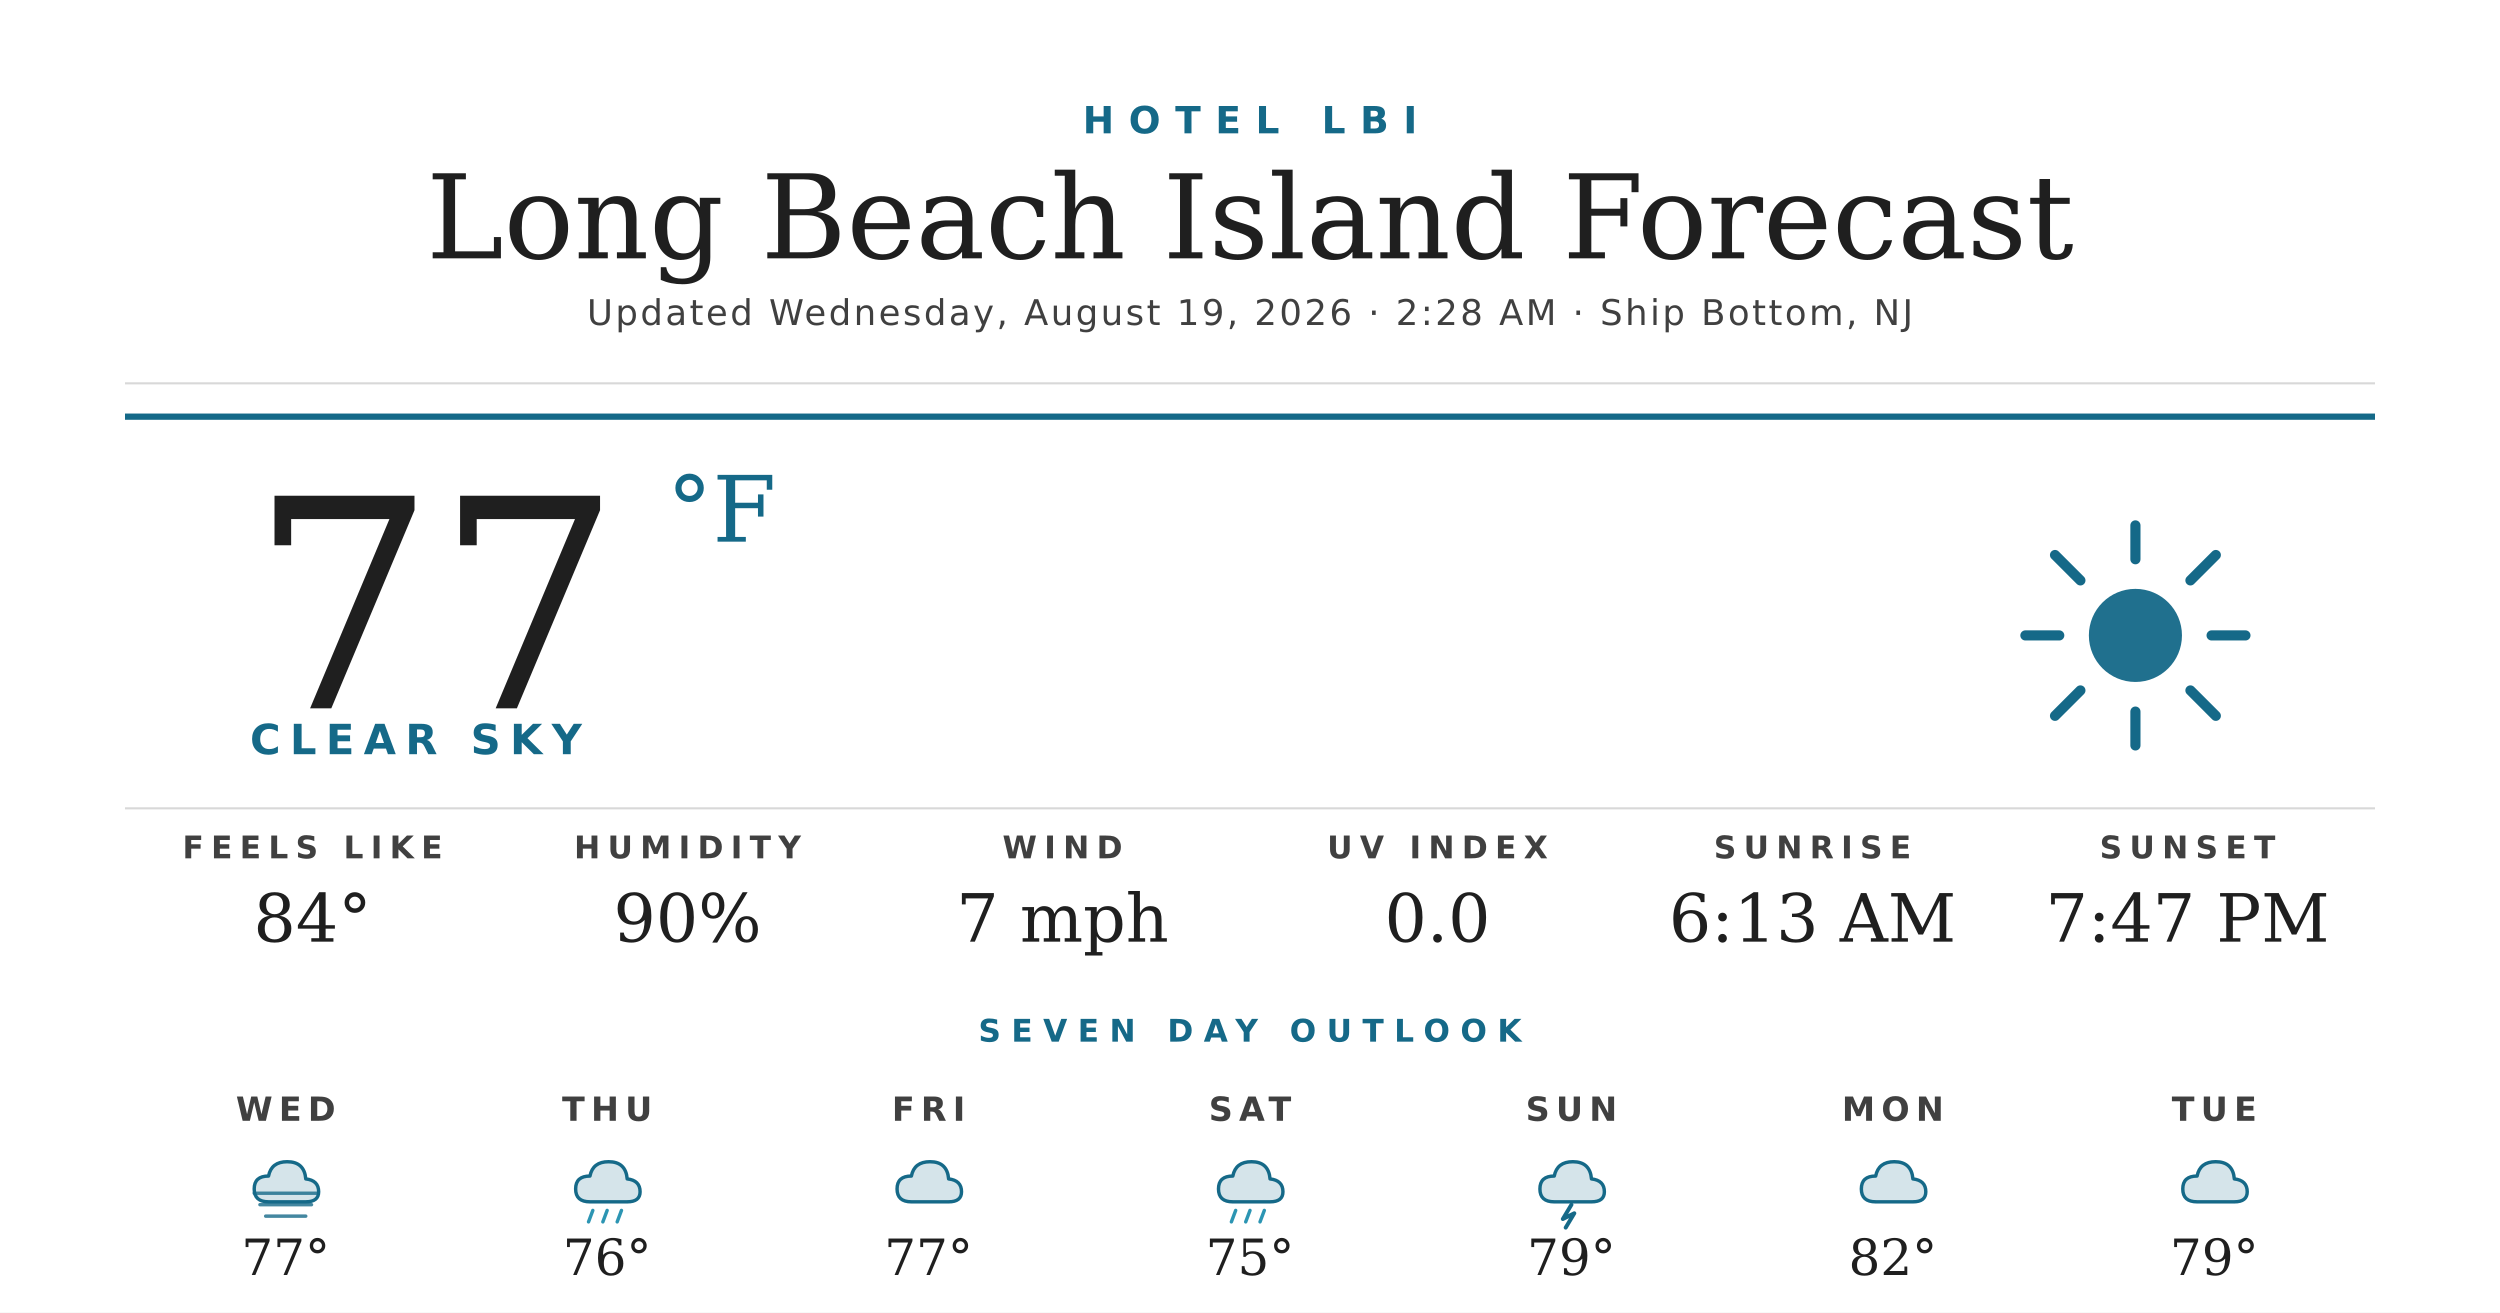
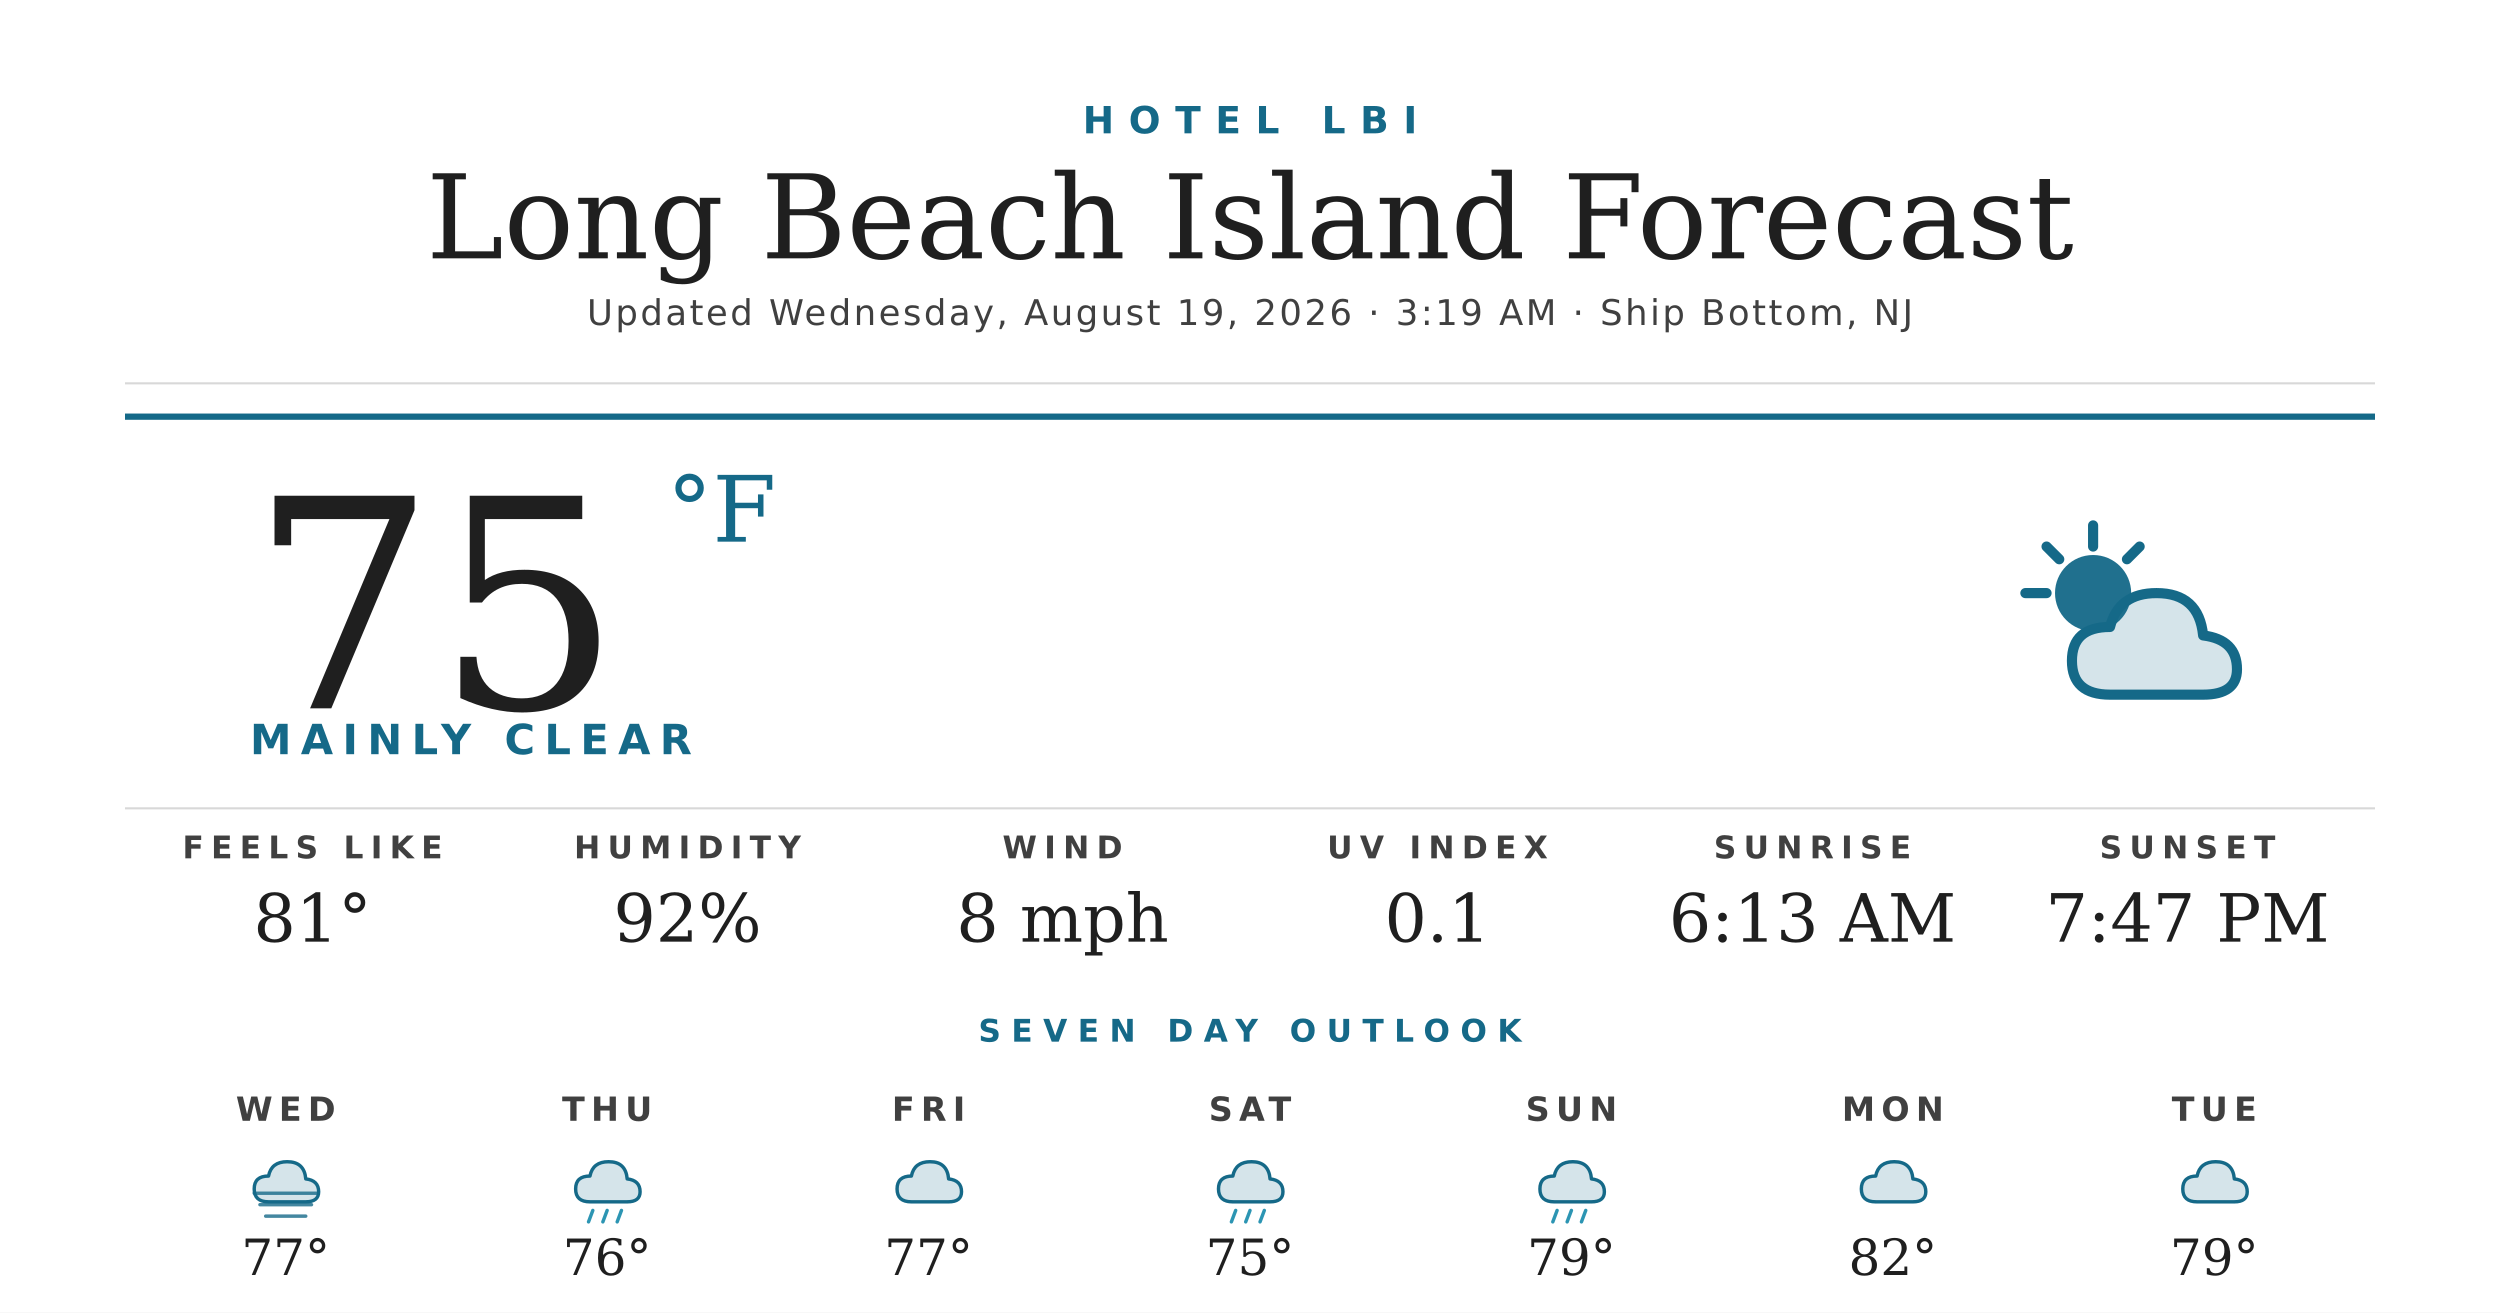
<svg xmlns="http://www.w3.org/2000/svg" width="1200" height="630" viewBox="0 0 1200 630">
  <rect width="1200" height="630" fill="#ffffff" />
  <text x="600" y="64" text-anchor="middle" font-family="'Montserrat Bold', 'Montserrat', 'DejaVu Sans', Helvetica, Arial, sans-serif" font-size="18" font-weight="700" fill="#156988" letter-spacing="7">HOTEL LBI</text>
  <text x="600" y="124" text-anchor="middle" font-family="'Prata', 'DejaVu Serif', Georgia, serif" font-size="56" fill="#1f1f1f">Long Beach Island Forecast</text>
-   <text x="600" y="156" text-anchor="middle" font-family="'Montserrat', 'DejaVu Sans', Helvetica, Arial, sans-serif" font-size="17" font-weight="500" fill="#404040" letter-spacing="1.2">Updated Wednesday, August 19, 2026 · 2:28 AM · Ship Bottom, NJ</text>
+   <text x="600" y="156" text-anchor="middle" font-family="'Montserrat', 'DejaVu Sans', Helvetica, Arial, sans-serif" font-size="17" font-weight="500" fill="#404040" letter-spacing="1.2">Updated Wednesday, August 19, 2026 · 3:19 AM · Ship Bottom, NJ</text>
  <line x1="60" y1="184" x2="1140" y2="184" stroke="#d8d8d8" stroke-width="1" />
  <line x1="60" y1="200" x2="1140" y2="200" stroke="#156988" stroke-width="3" />
-   <text x="120" y="340" font-family="'Prata', 'DejaVu Serif', Georgia, serif" font-size="140" fill="#1f1f1f">77</text>
+   <text x="120" y="340" font-family="'Prata', 'DejaVu Serif', Georgia, serif" font-size="140" fill="#1f1f1f">75</text>
  <text x="320" y="260" font-family="'Prata', 'DejaVu Serif', Georgia, serif" font-size="44" fill="#156988">°F</text>
-   <text x="120" y="362" font-family="'Montserrat Bold', 'Montserrat', 'DejaVu Sans', Helvetica, Arial, sans-serif" font-size="20" font-weight="700" fill="#156988" letter-spacing="4.5">CLEAR SKY</text>
+   <text x="120" y="362" font-family="'Montserrat Bold', 'Montserrat', 'DejaVu Sans', Helvetica, Arial, sans-serif" font-size="20" font-weight="700" fill="#156988" letter-spacing="4.5">MAINLY CLEAR</text>
  <g transform="translate(960,240) scale(2.03125)">
-     <circle cx="32" cy="32" r="11" fill="#156988" opacity="0.95" />
+     <circle cx="22" cy="22" r="9" fill="#156988" opacity="0.95" />
    <g stroke="#156988" stroke-width="2.4" stroke-linecap="round">
-       <line x1="32" y1="6" x2="32" y2="14" />
-       <line x1="32" y1="50" x2="32" y2="58" />
-       <line x1="6" y1="32" x2="14" y2="32" />
-       <line x1="50" y1="32" x2="58" y2="32" />
-       <line x1="13" y1="13" x2="19" y2="19" />
-       <line x1="45" y1="45" x2="51" y2="51" />
-       <line x1="13" y1="51" x2="19" y2="45" />
-       <line x1="45" y1="19" x2="51" y2="13" />
+       <line x1="22" y1="6" x2="22" y2="11" />
+       <line x1="6" y1="22" x2="11" y2="22" />
+       <line x1="11" y1="11" x2="14" y2="14" />
+       <line x1="33" y1="11" x2="30" y2="14" />
    </g>
+     <path d="M26 46 Q17 46 17 38 Q17 30 26 30 Q28 22 37 22 Q47 22 48 32 Q56 33 56 40 Q56 46 48 46 Z" fill="#156988" opacity="0.18" />
+     <path d="M26 46 Q17 46 17 38 Q17 30 26 30 Q28 22 37 22 Q47 22 48 32 Q56 33 56 40 Q56 46 48 46 Z" fill="none" stroke="#156988" stroke-width="2.4" stroke-linejoin="round" />
  </g>
  <line x1="60" y1="388" x2="1140" y2="388" stroke="#d8d8d8" stroke-width="1" />
  <text x="150" y="412" text-anchor="middle" font-family="'Montserrat Bold', 'Montserrat', 'DejaVu Sans', Helvetica, Arial, sans-serif" font-size="15" font-weight="700" fill="#404040" letter-spacing="3.5">FEELS LIKE</text>
-   <text x="150" y="452" text-anchor="middle" font-family="'Prata', 'DejaVu Serif', Georgia, serif" font-size="32" fill="#1f1f1f">84°</text>
+   <text x="150" y="452" text-anchor="middle" font-family="'Prata', 'DejaVu Serif', Georgia, serif" font-size="32" fill="#1f1f1f">81°</text>
  <text x="330" y="412" text-anchor="middle" font-family="'Montserrat Bold', 'Montserrat', 'DejaVu Sans', Helvetica, Arial, sans-serif" font-size="15" font-weight="700" fill="#404040" letter-spacing="3.5">HUMIDITY</text>
-   <text x="330" y="452" text-anchor="middle" font-family="'Prata', 'DejaVu Serif', Georgia, serif" font-size="32" fill="#1f1f1f">90%</text>
+   <text x="330" y="452" text-anchor="middle" font-family="'Prata', 'DejaVu Serif', Georgia, serif" font-size="32" fill="#1f1f1f">92%</text>
  <text x="510" y="412" text-anchor="middle" font-family="'Montserrat Bold', 'Montserrat', 'DejaVu Sans', Helvetica, Arial, sans-serif" font-size="15" font-weight="700" fill="#404040" letter-spacing="3.5">WIND</text>
-   <text x="510" y="452" text-anchor="middle" font-family="'Prata', 'DejaVu Serif', Georgia, serif" font-size="32" fill="#1f1f1f">7 mph</text>
+   <text x="510" y="452" text-anchor="middle" font-family="'Prata', 'DejaVu Serif', Georgia, serif" font-size="32" fill="#1f1f1f">8 mph</text>
  <text x="690" y="412" text-anchor="middle" font-family="'Montserrat Bold', 'Montserrat', 'DejaVu Sans', Helvetica, Arial, sans-serif" font-size="15" font-weight="700" fill="#404040" letter-spacing="3.5">UV INDEX</text>
-   <text x="690" y="452" text-anchor="middle" font-family="'Prata', 'DejaVu Serif', Georgia, serif" font-size="32" fill="#1f1f1f">0.0</text>
+   <text x="690" y="452" text-anchor="middle" font-family="'Prata', 'DejaVu Serif', Georgia, serif" font-size="32" fill="#1f1f1f">0.1</text>
  <text x="870" y="412" text-anchor="middle" font-family="'Montserrat Bold', 'Montserrat', 'DejaVu Sans', Helvetica, Arial, sans-serif" font-size="15" font-weight="700" fill="#404040" letter-spacing="3.5">SUNRISE</text>
  <text x="870" y="452" text-anchor="middle" font-family="'Prata', 'DejaVu Serif', Georgia, serif" font-size="32" fill="#1f1f1f">6:13 AM</text>
  <text x="1050" y="412" text-anchor="middle" font-family="'Montserrat Bold', 'Montserrat', 'DejaVu Sans', Helvetica, Arial, sans-serif" font-size="15" font-weight="700" fill="#404040" letter-spacing="3.5">SUNSET</text>
  <text x="1050" y="452" text-anchor="middle" font-family="'Prata', 'DejaVu Serif', Georgia, serif" font-size="32" fill="#1f1f1f">7:47 PM</text>
  <text x="600" y="500" text-anchor="middle" font-family="'Montserrat Bold', 'Montserrat', 'DejaVu Sans', Helvetica, Arial, sans-serif" font-size="15" font-weight="700" fill="#156988" letter-spacing="5">SEVEN DAY OUTLOOK</text>
  <text x="137.143" y="538" text-anchor="middle" font-family="'Montserrat Bold', 'Montserrat', 'DejaVu Sans', Helvetica, Arial, sans-serif" font-size="16" font-weight="700" fill="#404040" letter-spacing="3">WED</text>
  <g transform="translate(115.1429,548) scale(0.6875)">
    <path d="M20 42 Q10 42 10 33 Q10 24 20 24 Q22 14 33 14 Q45 14 46 26 Q55 27 55 35 Q55 42 46 42 Z" fill="#156988" opacity="0.18" />
    <path d="M20 42 Q10 42 10 33 Q10 24 20 24 Q22 14 33 14 Q45 14 46 26 Q55 27 55 35 Q55 42 46 42 Z" fill="none" stroke="#156988" stroke-width="2.4" stroke-linejoin="round" />
    <g stroke="#156988" stroke-width="2.4" stroke-linecap="round" opacity="0.8">
      <line x1="10" y1="36" x2="54" y2="36" />
      <line x1="14" y1="44" x2="50" y2="44" />
      <line x1="18" y1="52" x2="46" y2="52" />
    </g>
  </g>
  <text x="137.143" y="612" text-anchor="middle" font-family="'Prata', 'DejaVu Serif', Georgia, serif" font-size="24" fill="#1f1f1f">77°</text>
  <text x="291.429" y="538" text-anchor="middle" font-family="'Montserrat Bold', 'Montserrat', 'DejaVu Sans', Helvetica, Arial, sans-serif" font-size="16" font-weight="700" fill="#404040" letter-spacing="3">THU</text>
  <g transform="translate(269.4286,548) scale(0.6875)">
    <path d="M20 42 Q10 42 10 33 Q10 24 20 24 Q22 14 33 14 Q45 14 46 26 Q55 27 55 35 Q55 42 46 42 Z" fill="#156988" opacity="0.18" />
    <path d="M20 42 Q10 42 10 33 Q10 24 20 24 Q22 14 33 14 Q45 14 46 26 Q55 27 55 35 Q55 42 46 42 Z" fill="none" stroke="#156988" stroke-width="2.4" stroke-linejoin="round" />
    <g stroke="#2C95B3" stroke-width="2.4" stroke-linecap="round">
      <line x1="22" y1="48" x2="19" y2="56" />
      <line x1="32" y1="48" x2="29" y2="56" />
      <line x1="42" y1="48" x2="39" y2="56" />
    </g>
  </g>
  <text x="291.429" y="612" text-anchor="middle" font-family="'Prata', 'DejaVu Serif', Georgia, serif" font-size="24" fill="#1f1f1f">76°</text>
  <text x="445.714" y="538" text-anchor="middle" font-family="'Montserrat Bold', 'Montserrat', 'DejaVu Sans', Helvetica, Arial, sans-serif" font-size="16" font-weight="700" fill="#404040" letter-spacing="3">FRI</text>
  <g transform="translate(423.7143,548) scale(0.6875)">
    <path d="M20 42 Q10 42 10 33 Q10 24 20 24 Q22 14 33 14 Q45 14 46 26 Q55 27 55 35 Q55 42 46 42 Z" fill="#156988" opacity="0.18" />
    <path d="M20 42 Q10 42 10 33 Q10 24 20 24 Q22 14 33 14 Q45 14 46 26 Q55 27 55 35 Q55 42 46 42 Z" fill="none" stroke="#156988" stroke-width="2.4" stroke-linejoin="round" />
  </g>
  <text x="445.714" y="612" text-anchor="middle" font-family="'Prata', 'DejaVu Serif', Georgia, serif" font-size="24" fill="#1f1f1f">77°</text>
  <text x="600" y="538" text-anchor="middle" font-family="'Montserrat Bold', 'Montserrat', 'DejaVu Sans', Helvetica, Arial, sans-serif" font-size="16" font-weight="700" fill="#404040" letter-spacing="3">SAT</text>
  <g transform="translate(578,548) scale(0.6875)">
    <path d="M20 42 Q10 42 10 33 Q10 24 20 24 Q22 14 33 14 Q45 14 46 26 Q55 27 55 35 Q55 42 46 42 Z" fill="#156988" opacity="0.18" />
    <path d="M20 42 Q10 42 10 33 Q10 24 20 24 Q22 14 33 14 Q45 14 46 26 Q55 27 55 35 Q55 42 46 42 Z" fill="none" stroke="#156988" stroke-width="2.4" stroke-linejoin="round" />
    <g stroke="#2C95B3" stroke-width="2.4" stroke-linecap="round">
      <line x1="22" y1="48" x2="19" y2="56" />
      <line x1="32" y1="48" x2="29" y2="56" />
      <line x1="42" y1="48" x2="39" y2="56" />
    </g>
  </g>
  <text x="600" y="612" text-anchor="middle" font-family="'Prata', 'DejaVu Serif', Georgia, serif" font-size="24" fill="#1f1f1f">75°</text>
  <text x="754.286" y="538" text-anchor="middle" font-family="'Montserrat Bold', 'Montserrat', 'DejaVu Sans', Helvetica, Arial, sans-serif" font-size="16" font-weight="700" fill="#404040" letter-spacing="3">SUN</text>
  <g transform="translate(732.2857,548) scale(0.6875)">
    <path d="M20 42 Q10 42 10 33 Q10 24 20 24 Q22 14 33 14 Q45 14 46 26 Q55 27 55 35 Q55 42 46 42 Z" fill="#156988" opacity="0.18" />
    <path d="M20 42 Q10 42 10 33 Q10 24 20 24 Q22 14 33 14 Q45 14 46 26 Q55 27 55 35 Q55 42 46 42 Z" fill="none" stroke="#156988" stroke-width="2.4" stroke-linejoin="round" />
-     <path d="M32 44 L26 54 L34 50 L28 60" stroke="#156988" stroke-width="2.8" fill="none" stroke-linecap="round" stroke-linejoin="round" />
+     <g stroke="#2C95B3" stroke-width="2.4" stroke-linecap="round">
+       <line x1="22" y1="48" x2="19" y2="56" />
+       <line x1="32" y1="48" x2="29" y2="56" />
+       <line x1="42" y1="48" x2="39" y2="56" />
+     </g>
  </g>
  <text x="754.286" y="612" text-anchor="middle" font-family="'Prata', 'DejaVu Serif', Georgia, serif" font-size="24" fill="#1f1f1f">79°</text>
  <text x="908.571" y="538" text-anchor="middle" font-family="'Montserrat Bold', 'Montserrat', 'DejaVu Sans', Helvetica, Arial, sans-serif" font-size="16" font-weight="700" fill="#404040" letter-spacing="3">MON</text>
  <g transform="translate(886.5714,548) scale(0.6875)">
    <path d="M20 42 Q10 42 10 33 Q10 24 20 24 Q22 14 33 14 Q45 14 46 26 Q55 27 55 35 Q55 42 46 42 Z" fill="#156988" opacity="0.18" />
    <path d="M20 42 Q10 42 10 33 Q10 24 20 24 Q22 14 33 14 Q45 14 46 26 Q55 27 55 35 Q55 42 46 42 Z" fill="none" stroke="#156988" stroke-width="2.4" stroke-linejoin="round" />
  </g>
  <text x="908.571" y="612" text-anchor="middle" font-family="'Prata', 'DejaVu Serif', Georgia, serif" font-size="24" fill="#1f1f1f">82°</text>
  <text x="1062.857" y="538" text-anchor="middle" font-family="'Montserrat Bold', 'Montserrat', 'DejaVu Sans', Helvetica, Arial, sans-serif" font-size="16" font-weight="700" fill="#404040" letter-spacing="3">TUE</text>
  <g transform="translate(1040.857,548) scale(0.6875)">
    <path d="M20 42 Q10 42 10 33 Q10 24 20 24 Q22 14 33 14 Q45 14 46 26 Q55 27 55 35 Q55 42 46 42 Z" fill="#156988" opacity="0.18" />
    <path d="M20 42 Q10 42 10 33 Q10 24 20 24 Q22 14 33 14 Q45 14 46 26 Q55 27 55 35 Q55 42 46 42 Z" fill="none" stroke="#156988" stroke-width="2.4" stroke-linejoin="round" />
  </g>
  <text x="1062.857" y="612" text-anchor="middle" font-family="'Prata', 'DejaVu Serif', Georgia, serif" font-size="24" fill="#1f1f1f">79°</text>
</svg>
